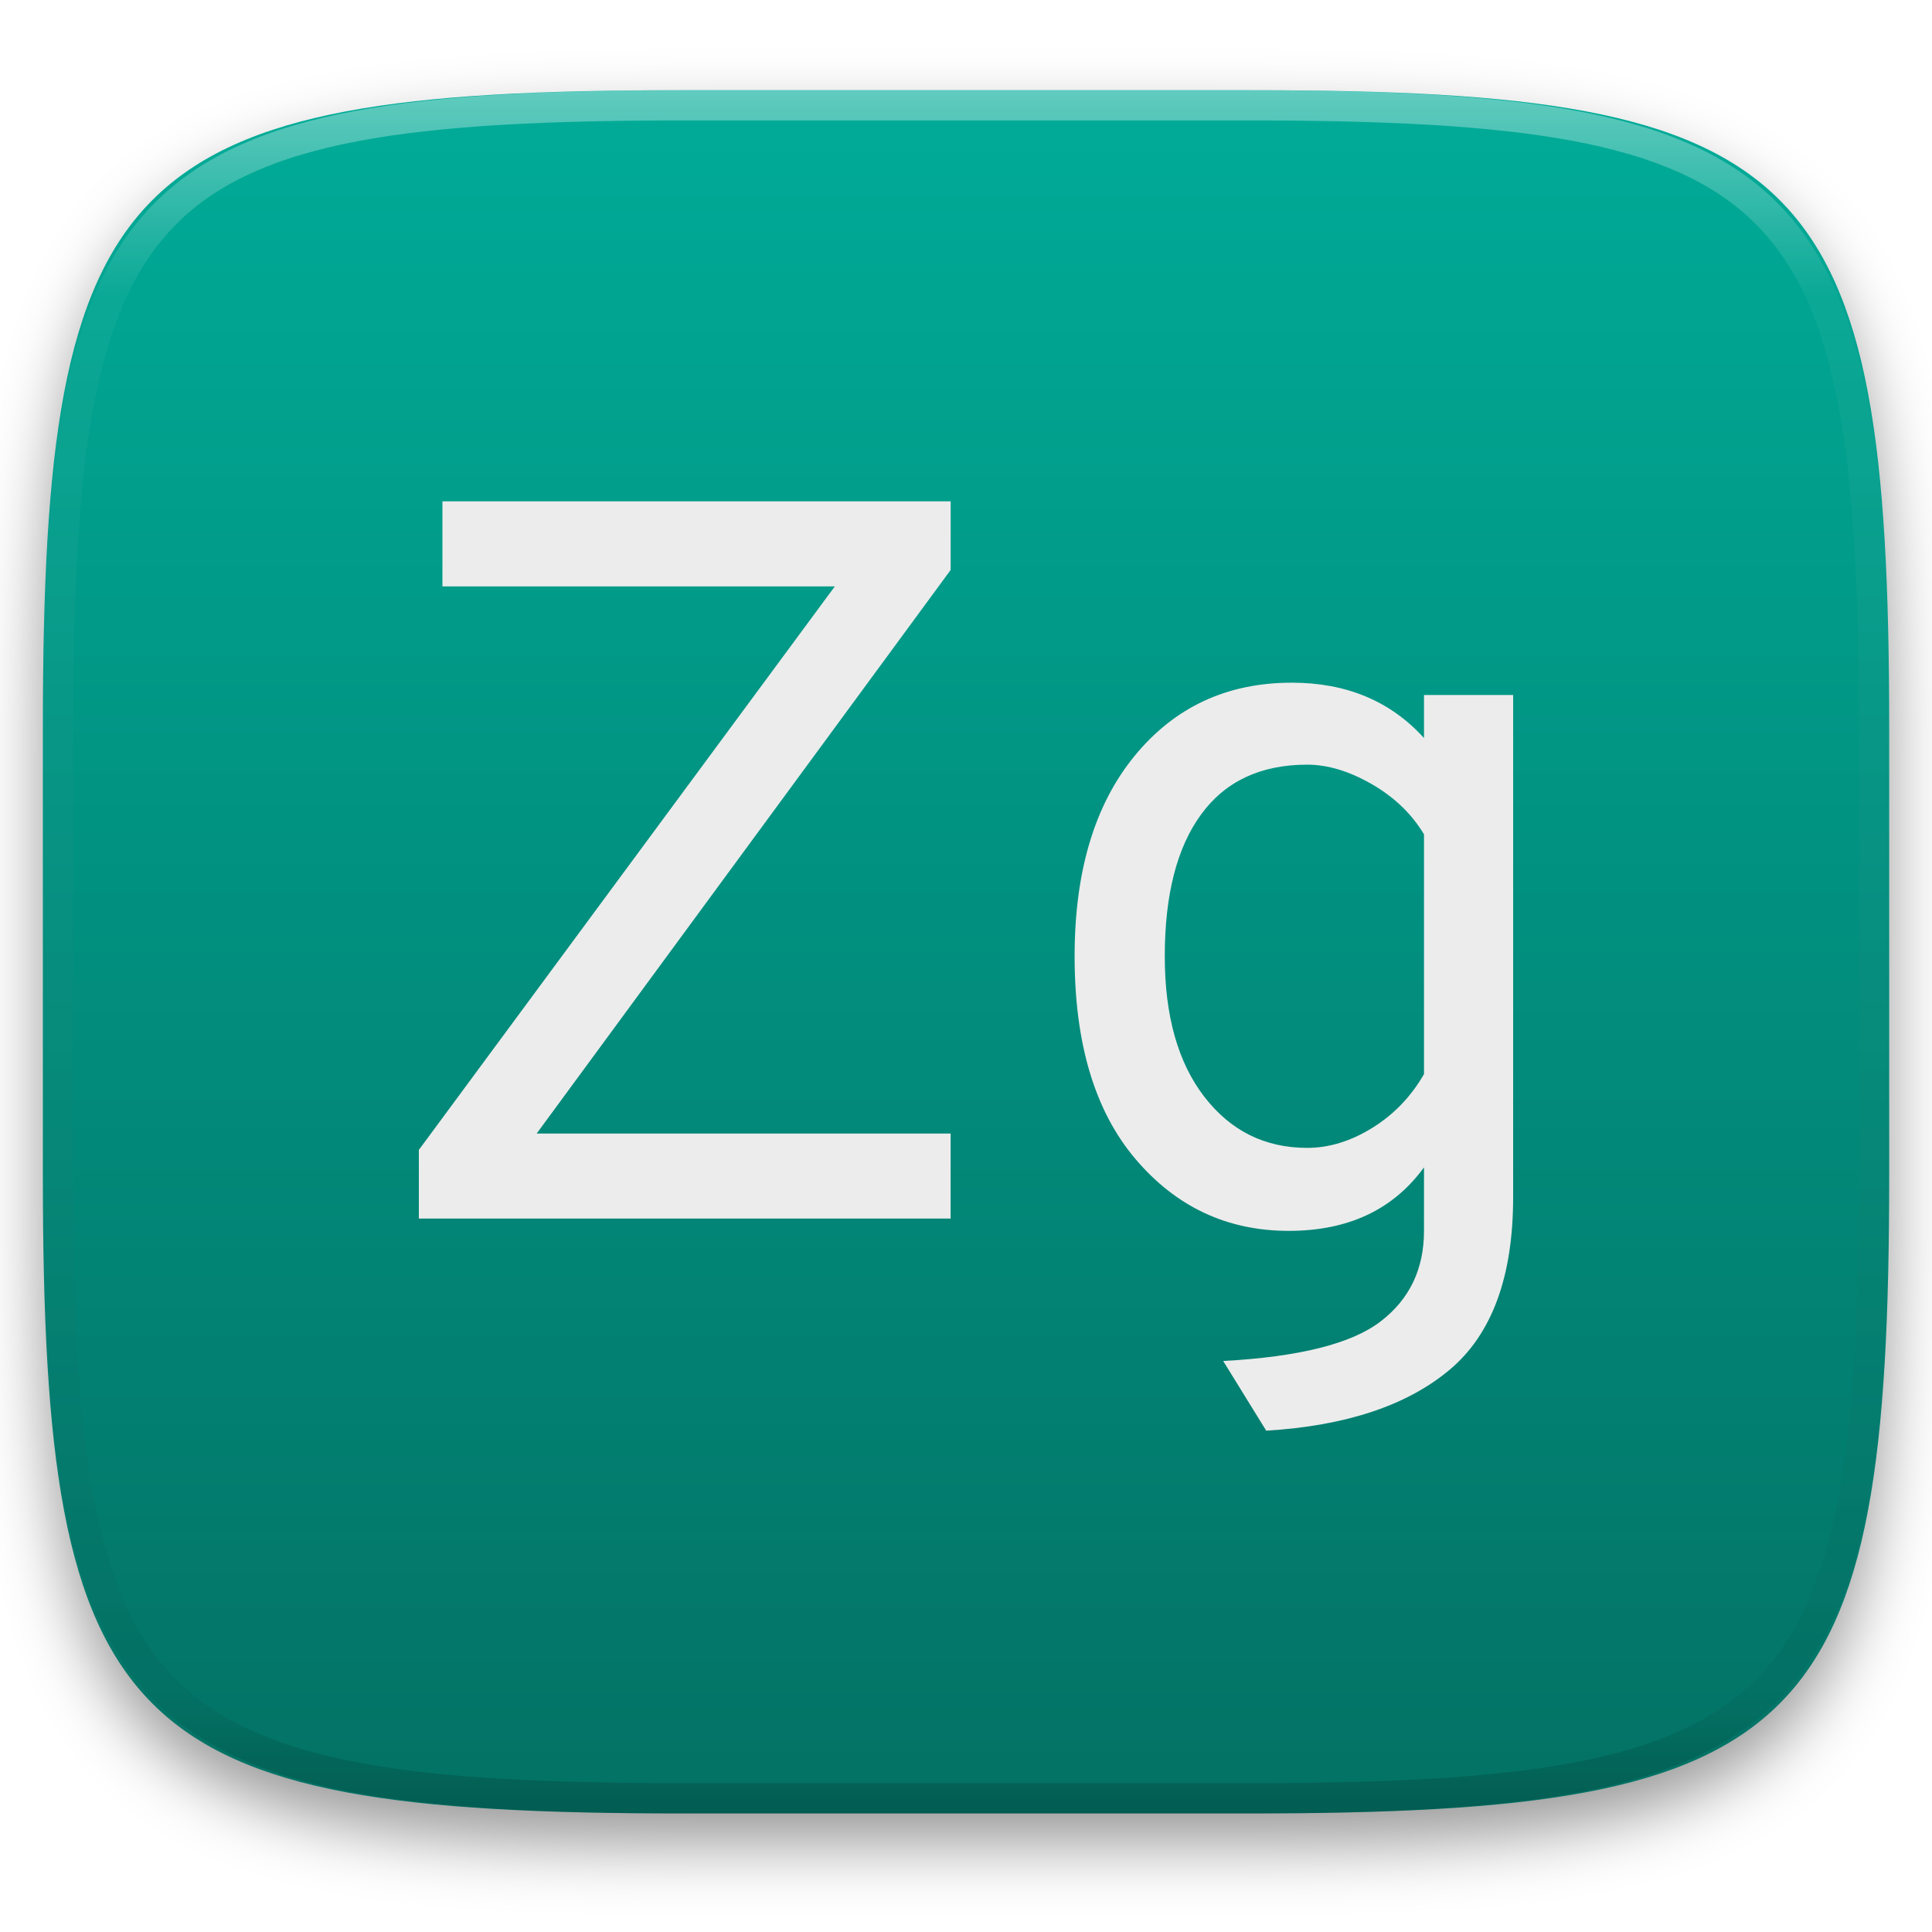
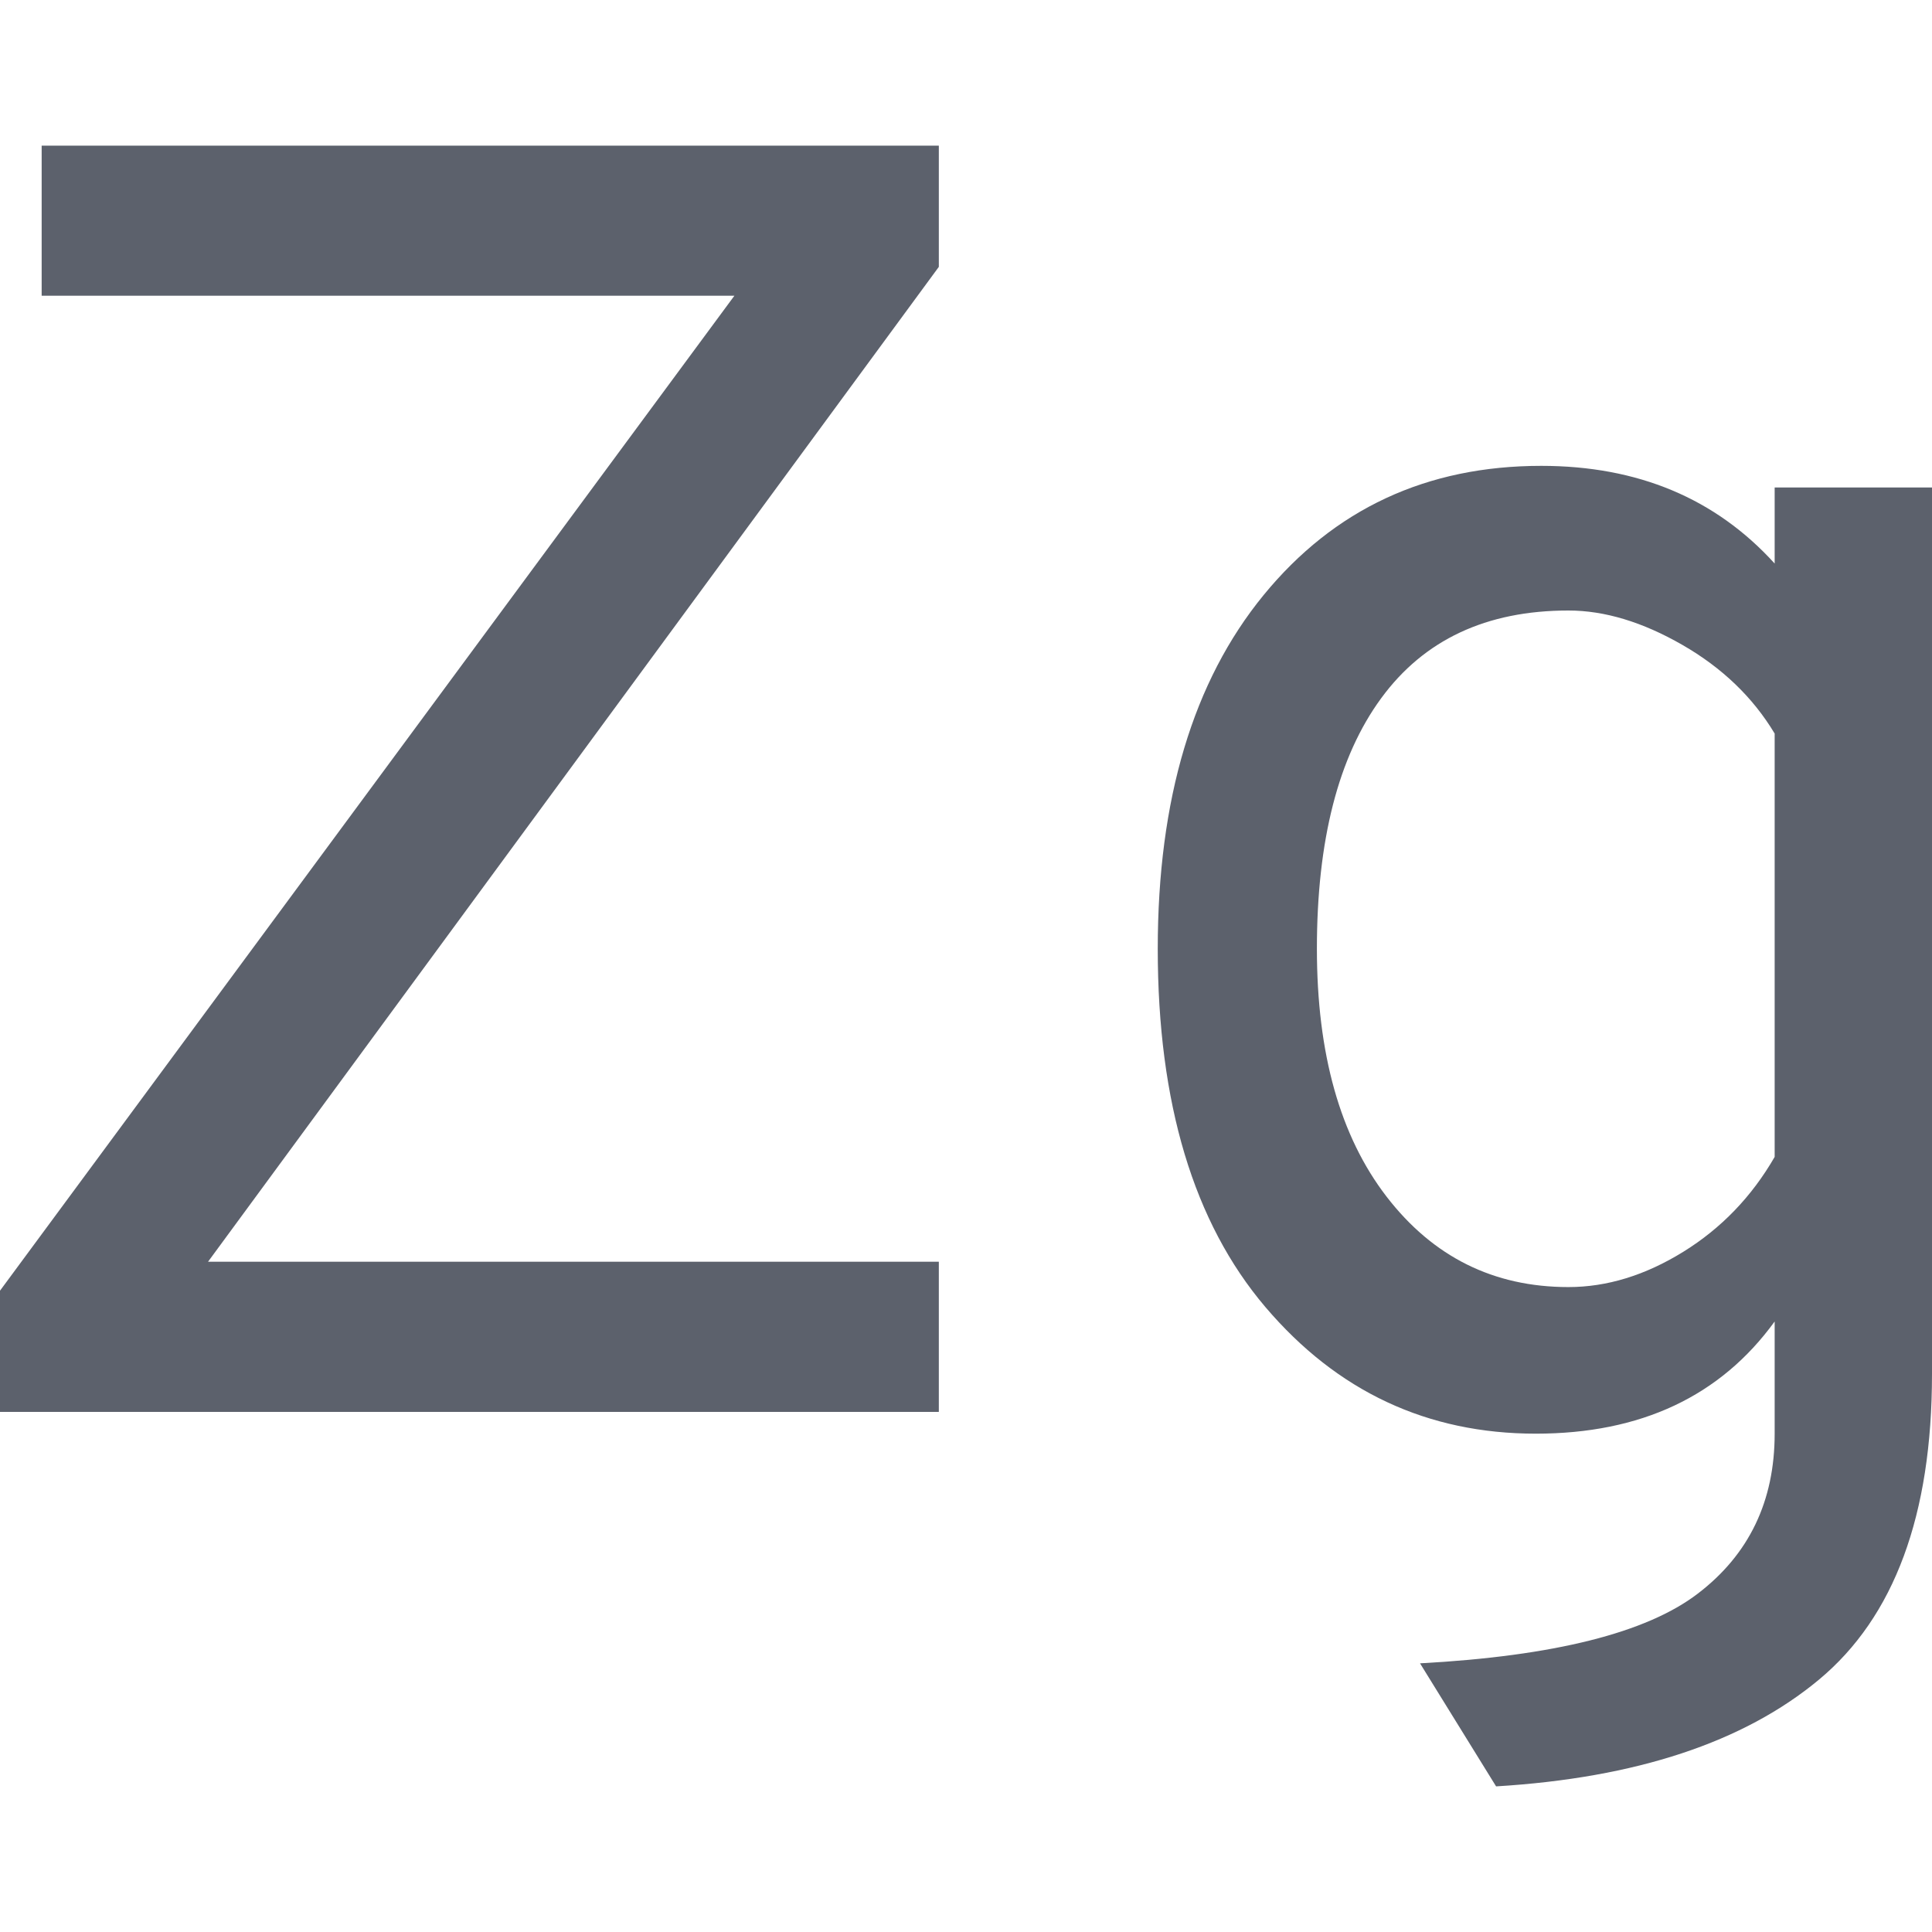
- <svg xmlns="http://www.w3.org/2000/svg" style="isolation:isolate" viewBox="0 0 256 256" width="256" height="256">
-   <defs>
-     <filter id="dVRbu1JqEI495oemxFKABOjPpHC8DZHc" x="-200%" y="-200%" width="400%" height="400%" filterUnits="objectBoundingBox" color-interpolation-filters="sRGB">
-       <feGaussianBlur in="SourceGraphic" stdDeviation="4.294" />
-       <feOffset dx="0" dy="4" result="pf_100_offsetBlur" />
-       <feFlood flood-color="#000000" flood-opacity="0.4" />
-       <feComposite in2="pf_100_offsetBlur" operator="in" result="pf_100_dropShadow" />
-       <feBlend in="SourceGraphic" in2="pf_100_dropShadow" mode="normal" />
-     </filter>
-   </defs>
-   <g filter="url(#dVRbu1JqEI495oemxFKABOjPpHC8DZHc)">
-     <linearGradient id="_lgradient_854" x1="0.5" y1="1" x2="0.5" y2="0" gradientTransform="matrix(244.648,0,0,228.338,5.68,11.95)" gradientUnits="userSpaceOnUse">
-       <stop offset="0%" stop-opacity="1" style="stop-color:rgb(3,113,100)" />
-       <stop offset="100%" stop-opacity="1" style="stop-color:rgb(0,172,152)" />
-     </linearGradient>
-     <path d=" M 165.689 11.95 C 239.745 11.95 250.328 22.507 250.328 96.494 L 250.328 155.745 C 250.328 229.731 239.745 240.288 165.689 240.288 L 90.319 240.288 C 16.264 240.288 5.68 229.731 5.68 155.745 L 5.68 96.494 C 5.68 22.507 16.264 11.95 90.319 11.95 L 165.689 11.95 Z " id="shape" fill="url(#_lgradient_854)" />
-   </g>
-   <g opacity="0.4">
-     <linearGradient id="_lgradient_855" x1="0.517" y1="0" x2="0.517" y2="1" gradientTransform="matrix(244.65,0,0,228.34,5.68,11.95)" gradientUnits="userSpaceOnUse">
-       <stop offset="0%" stop-opacity="1" style="stop-color:rgb(255,255,255)" />
-       <stop offset="12.5%" stop-opacity="0.098" style="stop-color:rgb(255,255,255)" />
-       <stop offset="92.5%" stop-opacity="0.098" style="stop-color:rgb(0,0,0)" />
-       <stop offset="100%" stop-opacity="0.498" style="stop-color:rgb(0,0,0)" />
-     </linearGradient>
-     <path d=" M 165.068 11.951 C 169.396 11.941 173.724 11.991 178.052 12.089 C 181.927 12.167 185.803 12.315 189.678 12.541 C 193.131 12.737 196.583 13.022 200.026 13.395 C 203.085 13.73 206.144 14.181 209.174 14.741 C 211.889 15.243 214.574 15.881 217.22 16.657 C 219.62 17.355 221.971 18.219 224.243 19.241 C 226.358 20.184 228.384 21.304 230.302 22.591 C 232.142 23.829 233.863 25.244 235.437 26.806 C 237.001 28.378 238.417 30.088 239.656 31.925 C 240.945 33.841 242.066 35.865 243.02 37.967 C 244.043 40.247 244.909 42.585 245.617 44.972 C 246.394 47.615 247.034 50.297 247.535 53.009 C 248.096 56.035 248.548 59.081 248.883 62.136 C 249.257 65.575 249.542 69.014 249.739 72.462 C 249.965 76.323 250.112 80.194 250.201 84.055 C 250.289 88.378 250.339 92.701 250.329 97.014 L 250.329 155.226 C 250.339 159.549 250.289 163.862 250.201 168.185 C 250.112 172.056 249.965 175.917 249.739 179.778 C 249.542 183.226 249.257 186.675 248.883 190.104 C 248.548 193.159 248.096 196.215 247.535 199.241 C 247.034 201.943 246.394 204.625 245.617 207.268 C 244.909 209.655 244.043 212.003 243.02 214.273 C 242.066 216.385 240.945 218.399 239.656 220.315 C 238.417 222.152 237.001 223.872 235.437 225.434 C 233.863 226.996 232.142 228.411 230.302 229.649 C 228.384 230.936 226.358 232.056 224.243 232.999 C 221.971 234.021 219.62 234.885 217.22 235.593 C 214.574 236.369 211.889 237.007 209.174 237.499 C 206.144 238.068 203.085 238.51 200.026 238.845 C 196.583 239.218 193.131 239.503 189.678 239.699 C 185.803 239.925 181.927 240.073 178.052 240.161 C 173.724 240.249 169.396 240.299 165.068 240.289 L 90.942 240.289 C 86.614 240.299 82.286 240.249 77.958 240.161 C 74.083 240.073 70.207 239.925 66.332 239.699 C 62.879 239.503 59.427 239.218 55.984 238.845 C 52.925 238.51 49.866 238.068 46.836 237.499 C 44.121 237.007 41.436 236.369 38.79 235.593 C 36.39 234.885 34.039 234.021 31.767 232.999 C 29.652 232.056 27.626 230.936 25.708 229.649 C 23.868 228.411 22.147 226.996 20.573 225.434 C 19.009 223.872 17.593 222.152 16.354 220.315 C 15.065 218.399 13.944 216.385 12.99 214.273 C 11.967 212.003 11.101 209.655 10.393 207.268 C 9.616 204.625 8.976 201.943 8.475 199.241 C 7.914 196.215 7.462 193.159 7.127 190.104 C 6.753 186.675 6.468 183.226 6.271 179.778 C 6.045 175.917 5.898 172.056 5.809 168.185 C 5.721 163.862 5.671 159.549 5.681 155.226 L 5.681 97.014 C 5.671 92.701 5.721 88.378 5.809 84.055 C 5.898 80.194 6.045 76.323 6.271 72.462 C 6.468 69.014 6.753 65.575 7.127 62.136 C 7.462 59.081 7.914 56.035 8.475 53.009 C 8.976 50.297 9.616 47.615 10.393 44.972 C 11.101 42.585 11.967 40.247 12.99 37.967 C 13.944 35.865 15.065 33.841 16.354 31.925 C 17.593 30.088 19.009 28.378 20.573 26.806 C 22.147 25.244 23.868 23.829 25.708 22.591 C 27.626 21.304 29.652 20.184 31.767 19.241 C 34.039 18.219 36.39 17.355 38.79 16.657 C 41.436 15.881 44.121 15.243 46.836 14.741 C 49.866 14.181 52.925 13.73 55.984 13.395 C 59.427 13.022 62.879 12.737 66.332 12.541 C 70.207 12.315 74.083 12.167 77.958 12.089 C 82.286 11.991 86.614 11.941 90.942 11.951 L 165.068 11.951 Z  M 165.078 15.96 C 169.376 15.95 173.675 15.999 177.973 16.087 C 181.8 16.176 185.626 16.323 189.452 16.539 C 192.836 16.736 196.219 17.011 199.583 17.384 C 202.554 17.699 205.515 18.131 208.446 18.681 C 211.023 19.153 213.58 19.762 216.099 20.499 C 218.322 21.147 220.495 21.953 222.6 22.896 C 224.509 23.751 226.338 24.763 228.069 25.922 C 229.692 27.013 231.207 28.26 232.594 29.646 C 233.981 31.031 235.23 32.544 236.332 34.165 C 237.492 35.894 238.506 37.712 239.361 39.608 C 240.306 41.72 241.112 43.892 241.761 46.102 C 242.509 48.617 243.109 51.162 243.591 53.736 C 244.132 56.664 244.565 59.611 244.889 62.578 C 245.263 65.938 245.539 69.308 245.735 72.688 C 245.952 76.51 246.109 80.322 246.188 84.144 C 246.276 88.437 246.325 92.721 246.325 97.014 C 246.325 97.014 246.325 97.014 246.325 97.014 L 246.325 155.226 C 246.325 155.226 246.325 155.226 246.325 155.226 C 246.325 159.519 246.276 163.803 246.188 168.096 C 246.109 171.918 245.952 175.74 245.735 179.552 C 245.539 182.932 245.263 186.302 244.889 189.672 C 244.565 192.629 244.132 195.576 243.591 198.504 C 243.109 201.078 242.509 203.623 241.761 206.138 C 241.112 208.358 240.306 210.52 239.361 212.632 C 238.506 214.528 237.492 216.356 236.332 218.075 C 235.23 219.706 233.981 221.219 232.594 222.604 C 231.207 223.98 229.692 225.227 228.069 226.318 C 226.338 227.477 224.509 228.489 222.6 229.344 C 220.495 230.297 218.322 231.093 216.099 231.741 C 213.58 232.478 211.023 233.087 208.446 233.559 C 205.515 234.109 202.554 234.541 199.583 234.865 C 196.219 235.229 192.836 235.514 189.452 235.701 C 185.626 235.917 181.8 236.074 177.973 236.153 C 173.675 236.251 169.376 236.29 165.078 236.29 C 165.078 236.29 165.078 236.29 165.068 236.29 L 90.942 236.29 C 90.932 236.29 90.932 236.29 90.932 236.29 C 86.634 236.29 82.335 236.251 78.037 236.153 C 74.21 236.074 70.384 235.917 66.558 235.701 C 63.174 235.514 59.791 235.229 56.427 234.865 C 53.456 234.541 50.495 234.109 47.564 233.559 C 44.987 233.087 42.43 232.478 39.911 231.741 C 37.688 231.093 35.515 230.297 33.41 229.344 C 31.501 228.489 29.672 227.477 27.941 226.318 C 26.318 225.227 24.803 223.98 23.416 222.604 C 22.029 221.219 20.78 219.706 19.678 218.075 C 18.518 216.356 17.504 214.528 16.649 212.632 C 15.704 210.52 14.898 208.358 14.249 206.138 C 13.501 203.623 12.901 201.078 12.419 198.504 C 11.878 195.576 11.445 192.629 11.121 189.672 C 10.747 186.302 10.472 182.932 10.275 179.552 C 10.058 175.74 9.901 171.918 9.822 168.096 C 9.734 163.803 9.685 159.519 9.685 155.226 C 9.685 155.226 9.685 155.226 9.685 155.226 L 9.685 97.014 C 9.685 97.014 9.685 97.014 9.685 97.014 C 9.685 92.721 9.734 88.437 9.822 84.144 C 9.901 80.322 10.058 76.51 10.275 72.688 C 10.472 69.308 10.747 65.938 11.121 62.578 C 11.445 59.611 11.878 56.664 12.419 53.736 C 12.901 51.162 13.501 48.617 14.249 46.102 C 14.898 43.892 15.704 41.72 16.649 39.608 C 17.504 37.712 18.518 35.894 19.678 34.165 C 20.78 32.544 22.029 31.031 23.416 29.646 C 24.803 28.26 26.318 27.013 27.941 25.922 C 29.672 24.763 31.501 23.751 33.41 22.896 C 35.515 21.953 37.688 21.147 39.911 20.499 C 42.43 19.762 44.987 19.153 47.564 18.681 C 50.495 18.131 53.456 17.699 56.427 17.384 C 59.791 17.011 63.174 16.736 66.558 16.539 C 70.384 16.323 74.21 16.176 78.037 16.087 C 82.335 15.999 86.634 15.95 90.932 15.96 C 90.932 15.96 90.932 15.96 90.942 15.96 L 165.068 15.96 C 165.078 15.96 165.078 15.96 165.078 15.96 Z " fill-rule="evenodd" id="highlight" fill="url(#_lgradient_855)" />
-   </g>
-   <g id="icons" />
-   <path d=" M 125.963 161.467 L 55.5 161.467 L 55.5 152.37 L 110.622 77.698 L 58.623 77.698 L 58.623 66.429 L 125.963 66.429 L 125.963 75.526 L 71.113 150.198 L 125.963 150.198 L 125.963 161.467 Z  M 167.78 189.571 L 167.78 189.571 L 162.078 180.338 L 162.078 180.338 Q 177.148 179.524 182.918 175.111 L 182.918 175.111 L 182.918 175.111 Q 188.688 170.699 188.688 163.096 L 188.688 163.096 L 188.688 154.678 L 188.688 154.678 Q 182.579 163.096 170.767 163.096 L 170.767 163.096 L 170.767 163.096 Q 158.548 163.096 150.47 153.592 L 150.47 153.592 L 150.47 153.592 Q 142.391 144.088 142.391 126.71 L 142.391 126.71 L 142.391 126.71 Q 142.391 109.875 150.334 100.168 L 150.334 100.168 L 150.334 100.168 Q 158.276 90.46 171.174 90.46 L 171.174 90.46 L 171.174 90.46 Q 182.036 90.46 188.688 97.792 L 188.688 97.792 L 188.688 92.089 L 200.5 92.089 L 200.5 158.616 L 200.5 158.616 Q 200.5 174.5 192.015 181.56 L 192.015 181.56 L 192.015 181.56 Q 183.529 188.62 167.78 189.571 Z  M 173.211 152.099 L 173.211 152.099 L 173.211 152.099 Q 177.555 152.099 181.832 149.451 L 181.832 149.451 L 181.832 149.451 Q 186.109 146.804 188.688 142.324 L 188.688 142.324 L 188.688 110.554 L 188.688 110.554 Q 186.244 106.481 181.764 103.901 L 181.764 103.901 L 181.764 103.901 Q 177.284 101.322 173.211 101.322 L 173.211 101.322 L 173.211 101.322 Q 163.978 101.322 159.159 107.906 L 159.159 107.906 L 159.159 107.906 Q 154.339 114.491 154.339 126.71 L 154.339 126.71 L 154.339 126.71 Q 154.339 138.522 159.566 145.31 L 159.566 145.31 L 159.566 145.31 Q 164.793 152.099 173.211 152.099 Z " fill-rule="evenodd" id="Compound Path" fill="rgb(236,236,236)" />
+ <svg xmlns="http://www.w3.org/2000/svg" style="isolation:isolate" viewBox="0 0 16 16" width="16" height="16">
+   <path d=" M 7.775 11.693 L 0 11.693 L 0 10.689 L 6.082 2.449 L 0.345 2.449 L 0.345 1.206 L 7.775 1.206 L 7.775 2.21 L 1.723 10.449 L 7.775 10.449 L 7.775 11.693 Z  M 12.39 14.794 L 12.39 14.794 L 11.76 13.775 L 11.76 13.775 Q 13.423 13.685 14.06 13.198 L 14.06 13.198 L 14.06 13.198 Q 14.697 12.712 14.697 11.873 L 14.697 11.873 L 14.697 10.944 L 14.697 10.944 Q 14.023 11.873 12.719 11.873 L 12.719 11.873 L 12.719 11.873 Q 11.371 11.873 10.479 10.824 L 10.479 10.824 L 10.479 10.824 Q 9.588 9.775 9.588 7.858 L 9.588 7.858 L 9.588 7.858 Q 9.588 6 10.464 4.929 L 10.464 4.929 L 10.464 4.929 Q 11.341 3.858 12.764 3.858 L 12.764 3.858 L 12.764 3.858 Q 13.963 3.858 14.697 4.667 L 14.697 4.667 L 14.697 4.037 L 16 4.037 L 16 11.378 L 16 11.378 Q 16 13.131 15.064 13.91 L 15.064 13.91 L 15.064 13.91 Q 14.127 14.689 12.39 14.794 Z  M 12.989 10.659 L 12.989 10.659 L 12.989 10.659 Q 13.468 10.659 13.94 10.367 L 13.94 10.367 L 13.94 10.367 Q 14.412 10.075 14.697 9.581 L 14.697 9.581 L 14.697 6.075 L 14.697 6.075 Q 14.427 5.625 13.933 5.341 L 13.933 5.341 L 13.933 5.341 Q 13.438 5.056 12.989 5.056 L 12.989 5.056 L 12.989 5.056 Q 11.97 5.056 11.438 5.783 L 11.438 5.783 L 11.438 5.783 Q 10.906 6.509 10.906 7.858 L 10.906 7.858 L 10.906 7.858 Q 10.906 9.161 11.483 9.91 L 11.483 9.91 L 11.483 9.91 Q 12.06 10.659 12.989 10.659 Z " fill-rule="evenodd" fill="rgb(92,97,108)" />
</svg>
